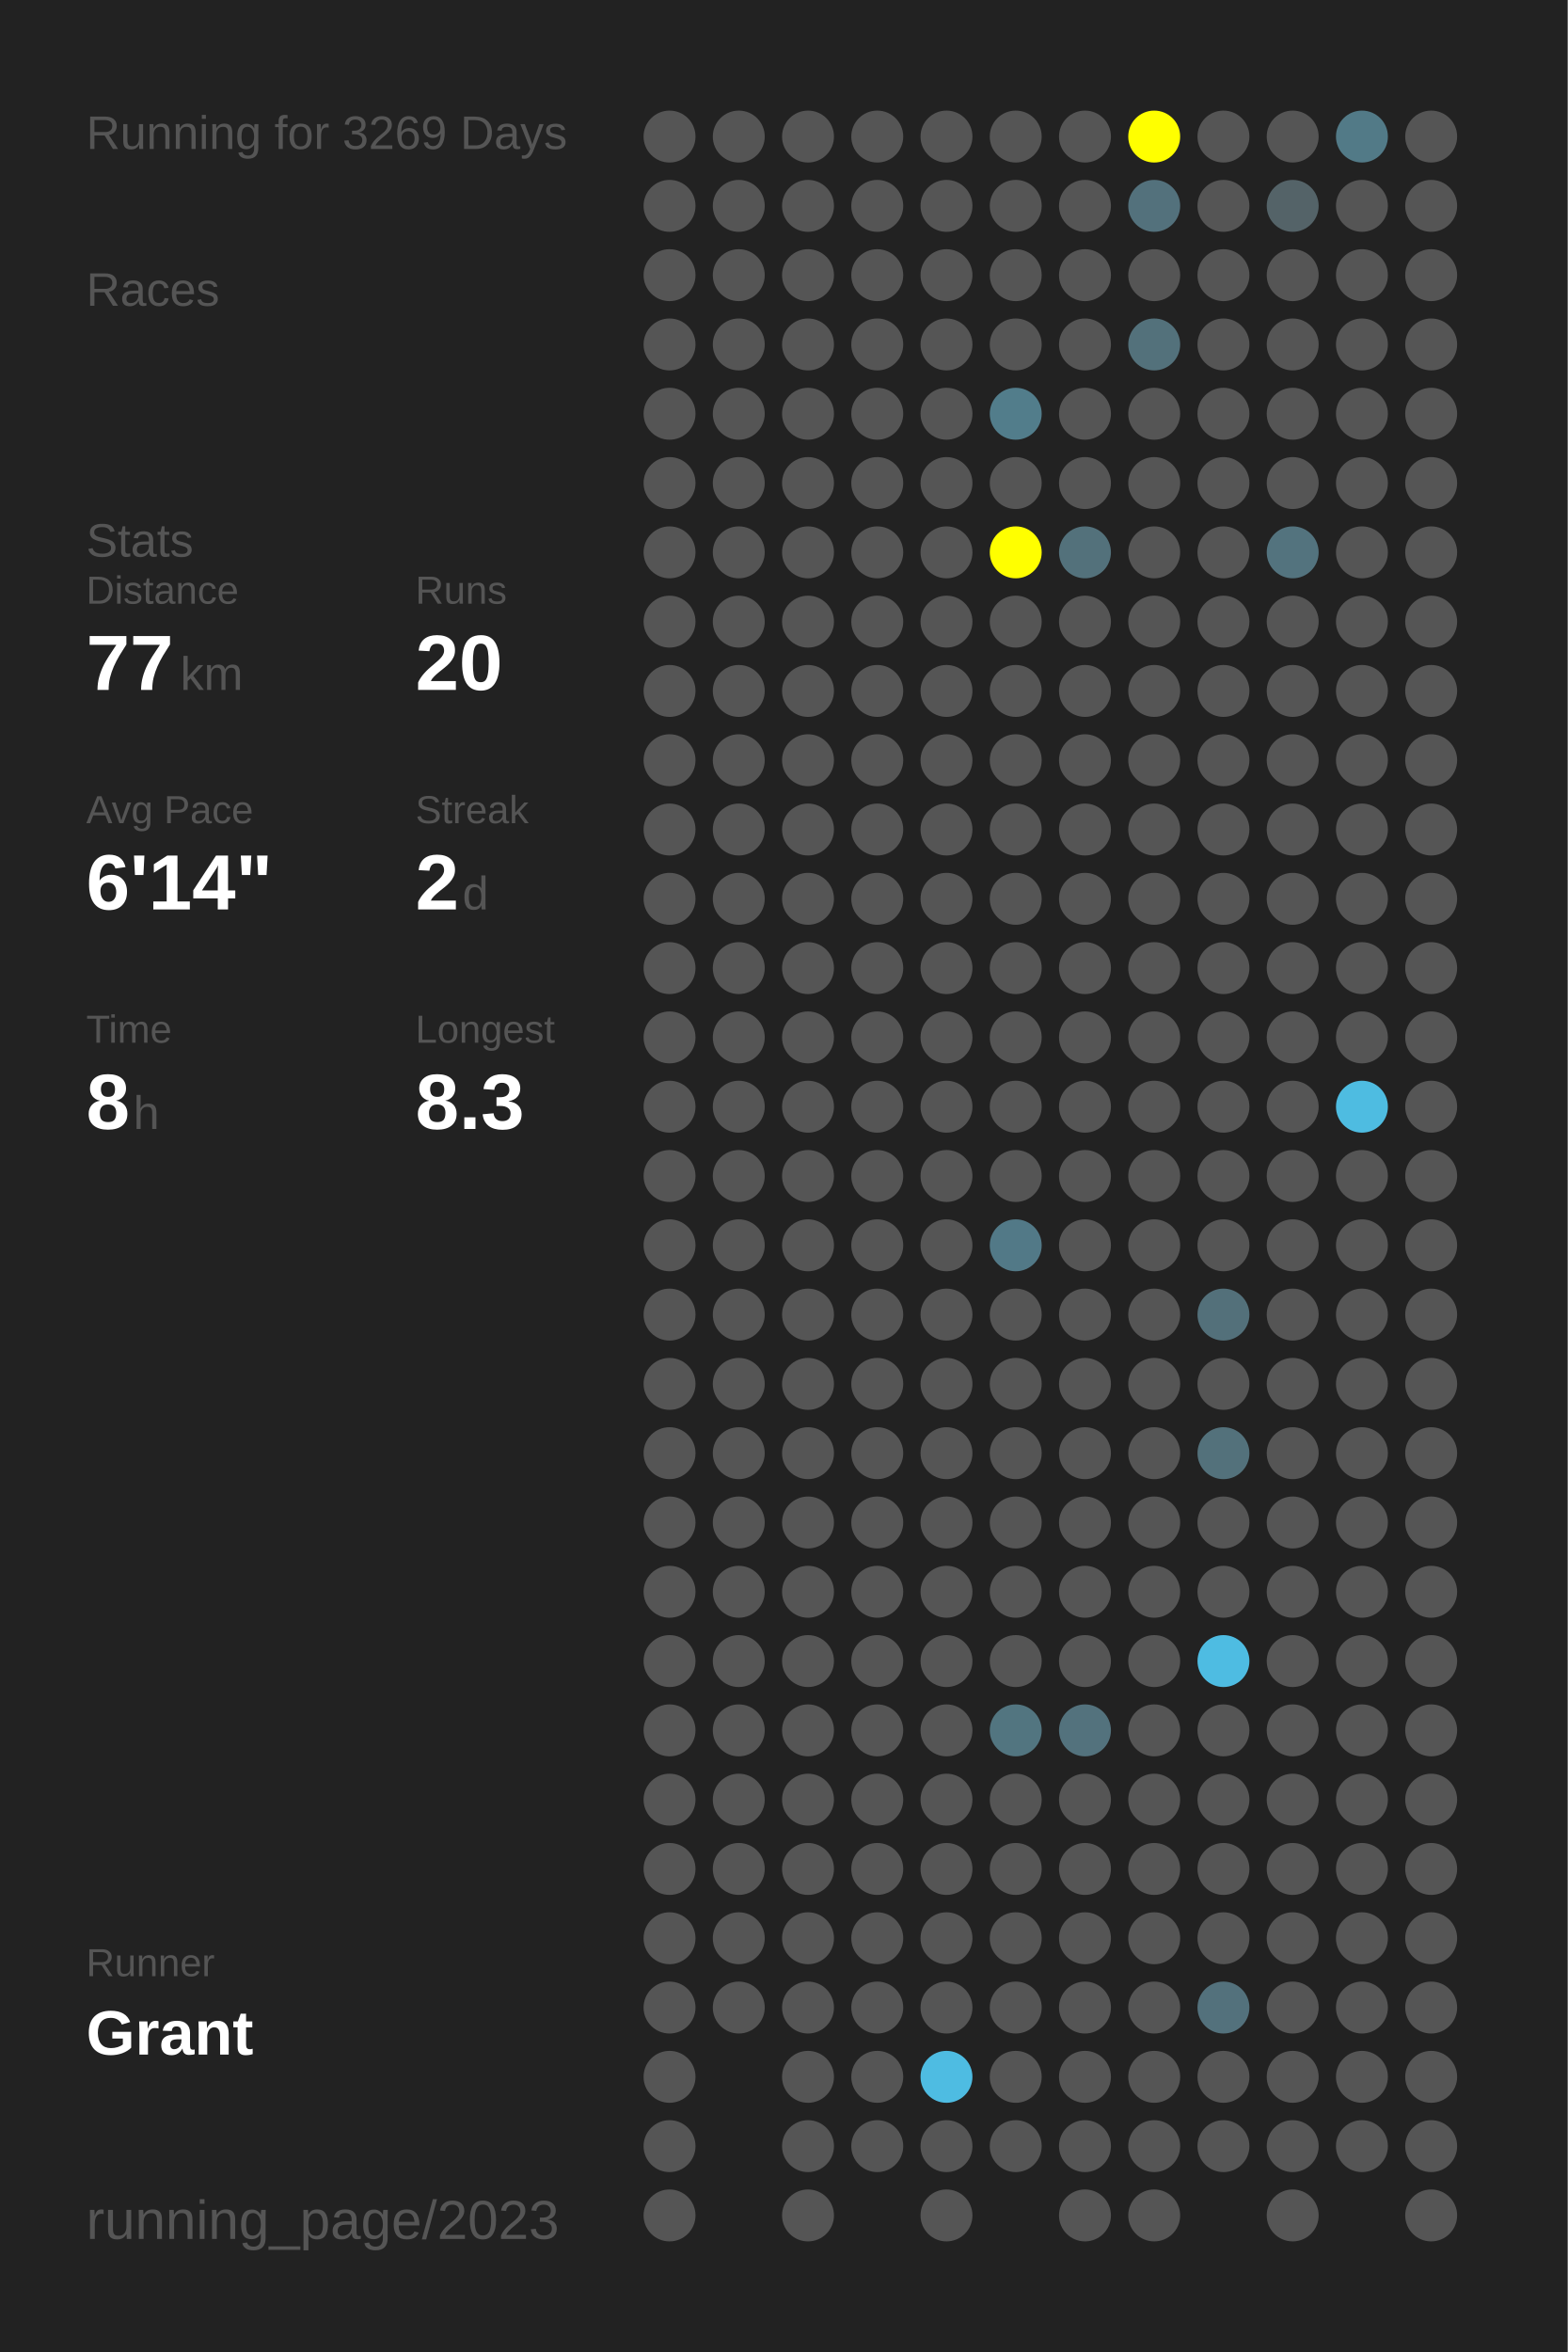
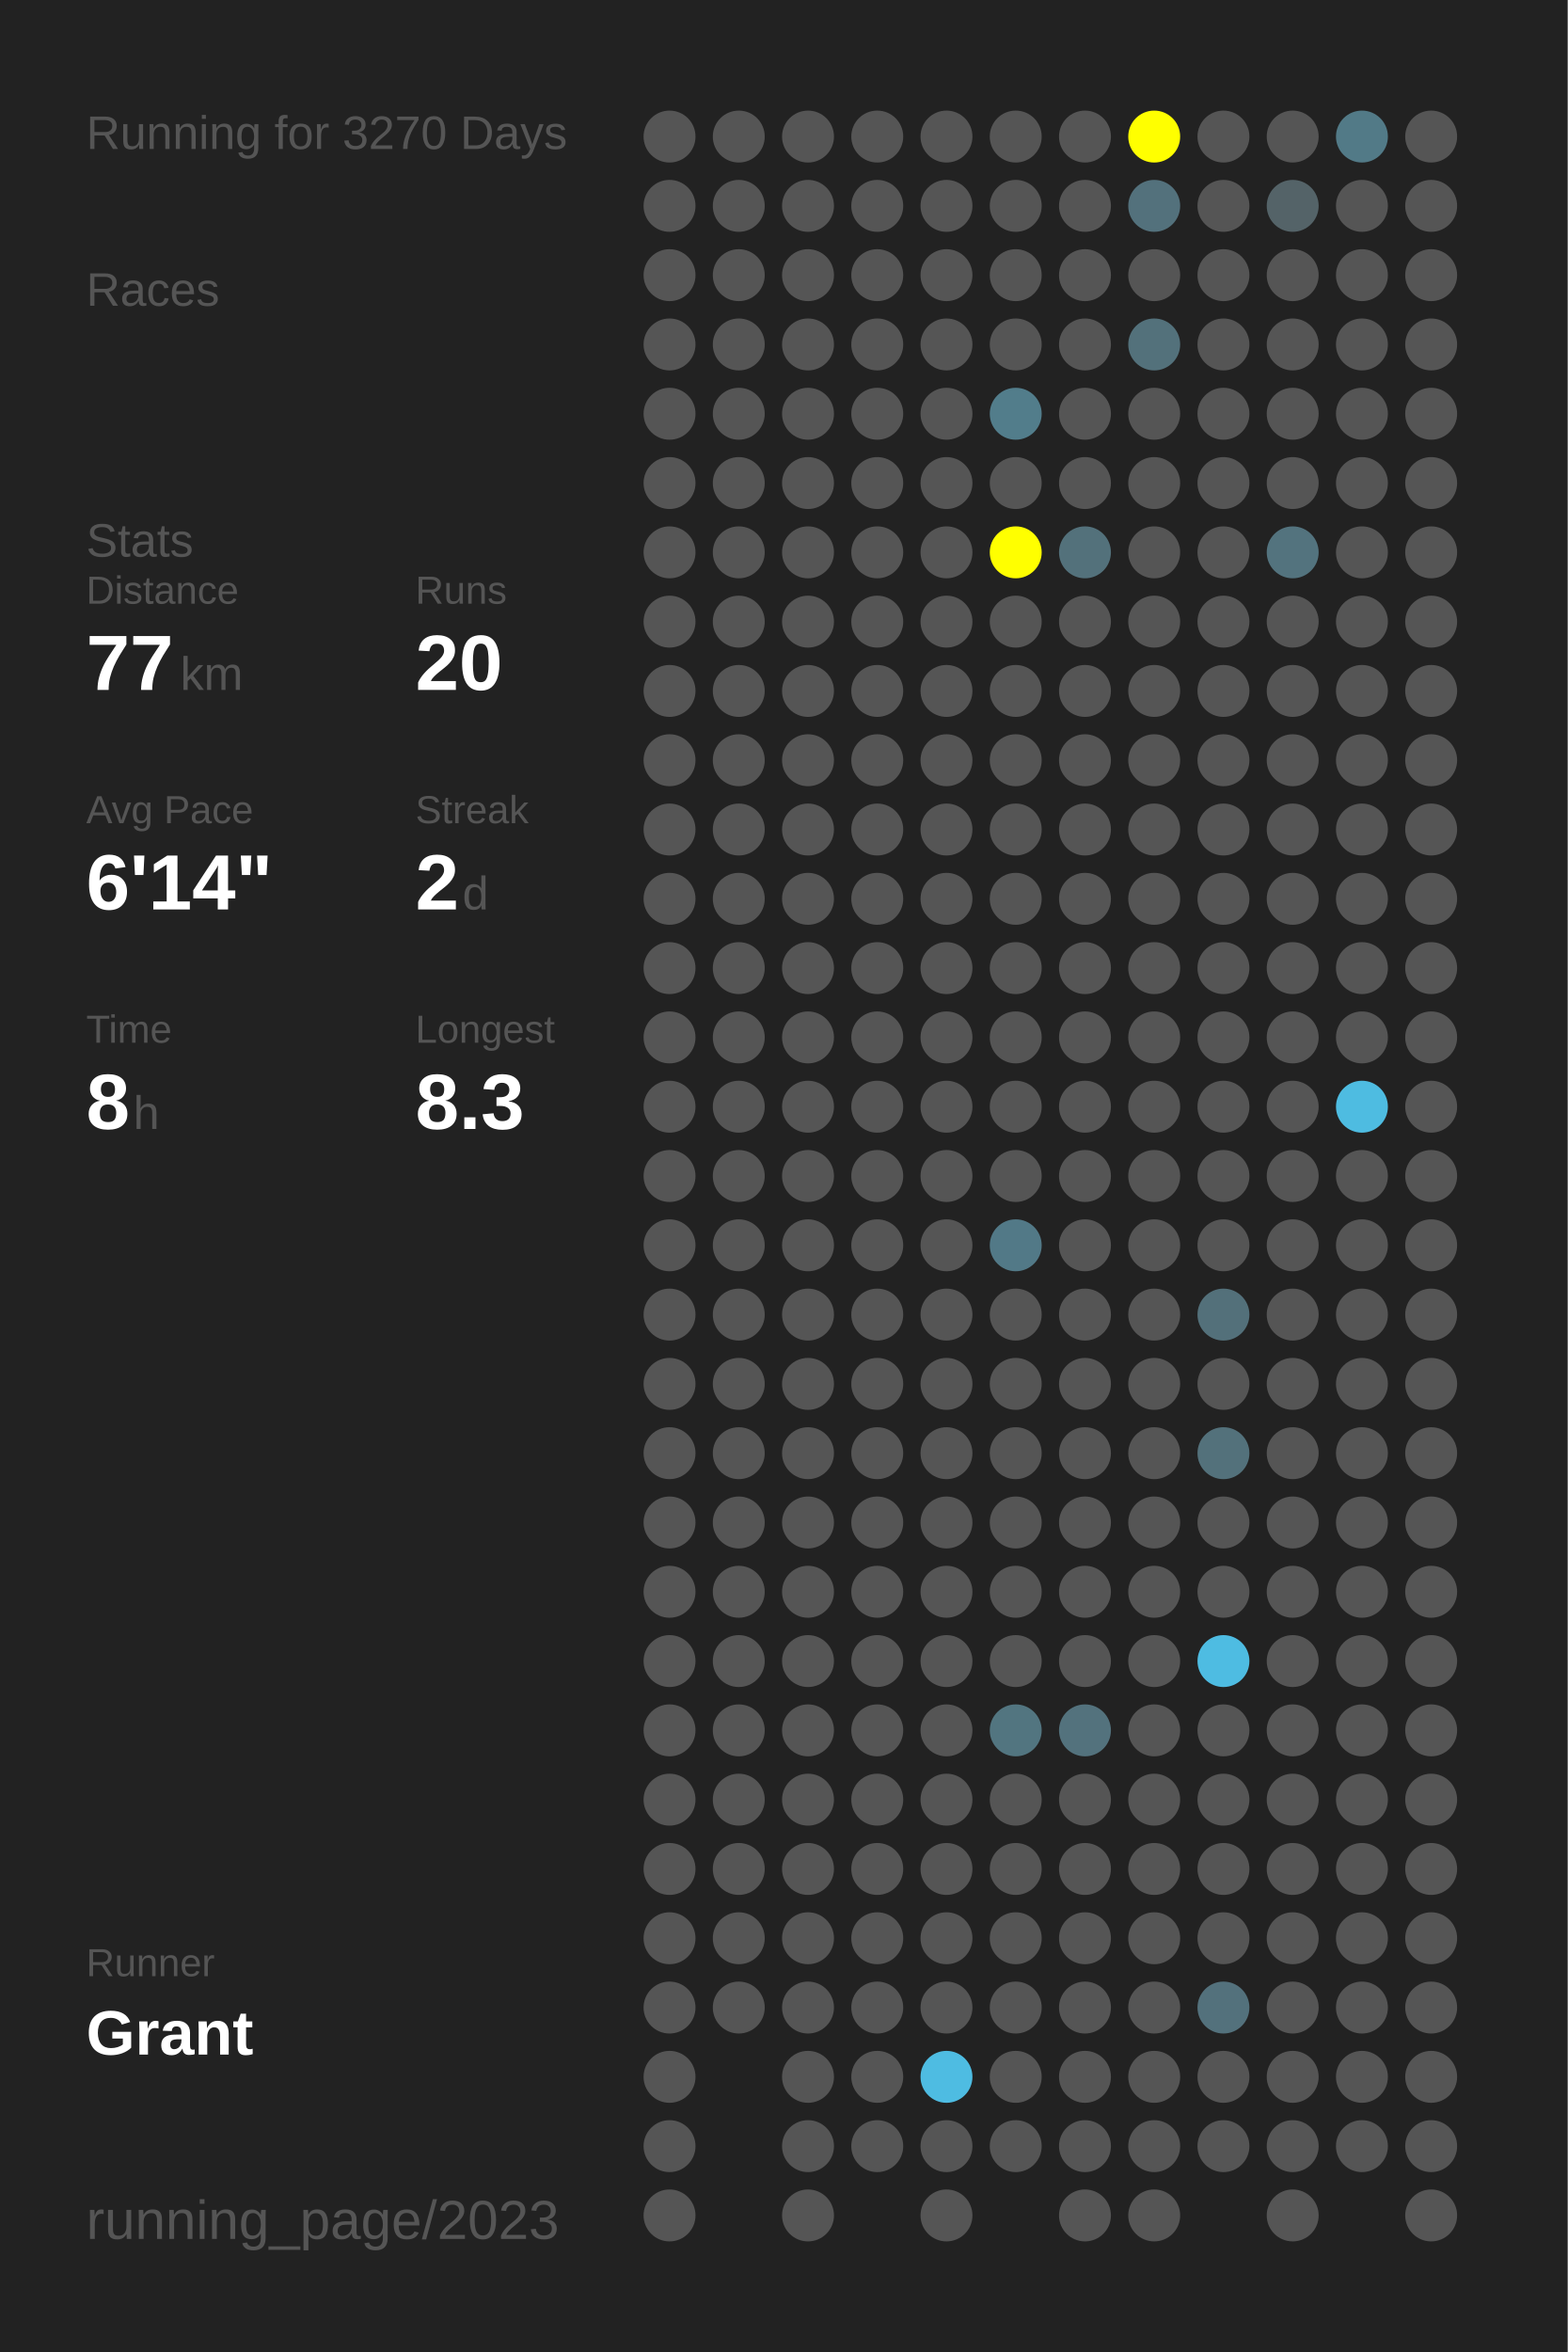
<svg xmlns="http://www.w3.org/2000/svg" baseProfile="full" height="300mm" version="1.1" viewBox="0,0,200,300" width="200mm">
  <defs />
  <rect fill="#222222" height="300" width="200" x="0" y="0" />
-   <text fill="#555555" style="font-size:6px; font-family:Arial;" x="11" y="19">Running for 3269 Days</text>
+   <text fill="#555555" style="font-size:6px; font-family:Arial;" x="11" y="19">Running for 3270 Days</text>
  <text fill="#555555" style="font-size:6px; font-family:Arial;" x="11" y="39">Races</text>
  <text fill="#555555" style="font-size:6px; font-family:Arial;" x="11" y="71">Stats</text>
  <text fill="#555555" style="font-size:5px; font-family:Arial;" x="11" y="77">Distance</text>
  <text fill="#FFFFFF" style="font-size:10px; font-family:Arial; font-weight:bold;" x="11" y="88">77</text>
  <text fill="#555555" style="font-size:6px; font-family:Arial;" x="23" y="88">km</text>
  <text fill="#555555" style="font-size:5px; font-family:Arial;" x="53" y="77">Runs</text>
  <text fill="#FFFFFF" style="font-size:10px; font-family:Arial; font-weight:bold;" x="53" y="88">20</text>
  <text fill="#555555" style="font-size:5px; font-family:Arial;" x="11" y="105">Avg Pace</text>
  <text fill="#FFFFFF" style="font-size:10px; font-family:Arial; font-weight:bold;" x="11" y="116">6'14"</text>
  <text fill="#555555" style="font-size:5px; font-family:Arial;" x="53" y="105">Streak</text>
  <text fill="#FFFFFF" style="font-size:10px; font-family:Arial; font-weight:bold;" x="53" y="116">2</text>
  <text fill="#555555" style="font-size:6px; font-family:Arial;" x="59" y="116">d</text>
  <text fill="#555555" style="font-size:5px; font-family:Arial;" x="11" y="133">Time</text>
  <text fill="#FFFFFF" style="font-size:10px; font-family:Arial; font-weight:bold;" x="11" y="144">8</text>
  <text fill="#555555" style="font-size:6px; font-family:Arial;" x="17" y="144">h</text>
  <text fill="#555555" style="font-size:5px; font-family:Arial;" x="53" y="133">Longest</text>
  <text fill="#FFFFFF" style="font-size:10px; font-family:Arial; font-weight:bold;" x="53" y="144">8.3</text>
  <text fill="#555555" style="font-size:5px; font-family:Arial;" x="11" y="252.065">Runner</text>
  <text fill="#FFFFFF" style="font-size:8px; font-family:Arial; font-weight:bold;" x="11" y="262.065">Grant</text>
  <text fill="#555555" style="font-size:7px; font-family:Arial;" x="11" y="285.581">running_page/2023</text>
  <circle cx="85.417" cy="17.419" fill="#555555" r="3.312" />
  <circle cx="85.417" cy="26.258" fill="#555555" r="3.312" />
  <circle cx="85.417" cy="35.097" fill="#555555" r="3.312" />
  <circle cx="85.417" cy="43.935" fill="#555555" r="3.312" />
  <circle cx="85.417" cy="52.774" fill="#555555" r="3.312" />
  <circle cx="85.417" cy="61.613" fill="#555555" r="3.312" />
  <circle cx="85.417" cy="70.452" fill="#555555" r="3.312" />
  <circle cx="85.417" cy="79.29" fill="#555555" r="3.312" />
  <circle cx="85.417" cy="88.129" fill="#555555" r="3.312" />
  <circle cx="85.417" cy="96.968" fill="#555555" r="3.312" />
  <circle cx="85.417" cy="105.806" fill="#555555" r="3.312" />
  <circle cx="85.417" cy="114.645" fill="#555555" r="3.312" />
  <circle cx="85.417" cy="123.484" fill="#555555" r="3.312" />
  <circle cx="85.417" cy="132.323" fill="#555555" r="3.312" />
  <circle cx="85.417" cy="141.161" fill="#555555" r="3.312" />
  <circle cx="85.417" cy="150" fill="#555555" r="3.312" />
  <circle cx="85.417" cy="158.839" fill="#555555" r="3.312" />
  <circle cx="85.417" cy="167.677" fill="#555555" r="3.312" />
  <circle cx="85.417" cy="176.516" fill="#555555" r="3.312" />
  <circle cx="85.417" cy="185.355" fill="#555555" r="3.312" />
  <circle cx="85.417" cy="194.194" fill="#555555" r="3.312" />
  <circle cx="85.417" cy="203.032" fill="#555555" r="3.312" />
  <circle cx="85.417" cy="211.871" fill="#555555" r="3.312" />
  <circle cx="85.417" cy="220.71" fill="#555555" r="3.312" />
  <circle cx="85.417" cy="229.548" fill="#555555" r="3.312" />
  <circle cx="85.417" cy="238.387" fill="#555555" r="3.312" />
  <circle cx="85.417" cy="247.226" fill="#555555" r="3.312" />
  <circle cx="85.417" cy="256.065" fill="#555555" r="3.312" />
  <circle cx="85.417" cy="264.903" fill="#555555" r="3.312" />
  <circle cx="85.417" cy="273.742" fill="#555555" r="3.312" />
  <circle cx="85.417" cy="282.581" fill="#555555" r="3.312" />
  <circle cx="94.25" cy="17.419" fill="#555555" r="3.312" />
  <circle cx="94.25" cy="26.258" fill="#555555" r="3.312" />
  <circle cx="94.25" cy="35.097" fill="#555555" r="3.312" />
  <circle cx="94.25" cy="43.935" fill="#555555" r="3.312" />
  <circle cx="94.25" cy="52.774" fill="#555555" r="3.312" />
  <circle cx="94.25" cy="61.613" fill="#555555" r="3.312" />
  <circle cx="94.25" cy="70.452" fill="#555555" r="3.312" />
  <circle cx="94.25" cy="79.29" fill="#555555" r="3.312" />
  <circle cx="94.25" cy="88.129" fill="#555555" r="3.312" />
  <circle cx="94.25" cy="96.968" fill="#555555" r="3.312" />
  <circle cx="94.25" cy="105.806" fill="#555555" r="3.312" />
  <circle cx="94.25" cy="114.645" fill="#555555" r="3.312" />
  <circle cx="94.25" cy="123.484" fill="#555555" r="3.312" />
  <circle cx="94.25" cy="132.323" fill="#555555" r="3.312" />
  <circle cx="94.25" cy="141.161" fill="#555555" r="3.312" />
  <circle cx="94.25" cy="150" fill="#555555" r="3.312" />
  <circle cx="94.25" cy="158.839" fill="#555555" r="3.312" />
  <circle cx="94.25" cy="167.677" fill="#555555" r="3.312" />
  <circle cx="94.25" cy="176.516" fill="#555555" r="3.312" />
  <circle cx="94.25" cy="185.355" fill="#555555" r="3.312" />
  <circle cx="94.25" cy="194.194" fill="#555555" r="3.312" />
  <circle cx="94.25" cy="203.032" fill="#555555" r="3.312" />
  <circle cx="94.25" cy="211.871" fill="#555555" r="3.312" />
  <circle cx="94.25" cy="220.71" fill="#555555" r="3.312" />
  <circle cx="94.25" cy="229.548" fill="#555555" r="3.312" />
  <circle cx="94.25" cy="238.387" fill="#555555" r="3.312" />
  <circle cx="94.25" cy="247.226" fill="#555555" r="3.312" />
  <circle cx="94.25" cy="256.065" fill="#555555" r="3.312" />
  <circle cx="103.083" cy="17.419" fill="#555555" r="3.312" />
  <circle cx="103.083" cy="26.258" fill="#555555" r="3.312" />
  <circle cx="103.083" cy="35.097" fill="#555555" r="3.312" />
  <circle cx="103.083" cy="43.935" fill="#555555" r="3.312" />
  <circle cx="103.083" cy="52.774" fill="#555555" r="3.312" />
  <circle cx="103.083" cy="61.613" fill="#555555" r="3.312" />
  <circle cx="103.083" cy="70.452" fill="#555555" r="3.312" />
  <circle cx="103.083" cy="79.29" fill="#555555" r="3.312" />
  <circle cx="103.083" cy="88.129" fill="#555555" r="3.312" />
  <circle cx="103.083" cy="96.968" fill="#555555" r="3.312" />
  <circle cx="103.083" cy="105.806" fill="#555555" r="3.312" />
  <circle cx="103.083" cy="114.645" fill="#555555" r="3.312" />
  <circle cx="103.083" cy="123.484" fill="#555555" r="3.312" />
  <circle cx="103.083" cy="132.323" fill="#555555" r="3.312" />
  <circle cx="103.083" cy="141.161" fill="#555555" r="3.312" />
  <circle cx="103.083" cy="150" fill="#555555" r="3.312" />
  <circle cx="103.083" cy="158.839" fill="#555555" r="3.312" />
  <circle cx="103.083" cy="167.677" fill="#555555" r="3.312" />
  <circle cx="103.083" cy="176.516" fill="#555555" r="3.312" />
  <circle cx="103.083" cy="185.355" fill="#555555" r="3.312" />
  <circle cx="103.083" cy="194.194" fill="#555555" r="3.312" />
  <circle cx="103.083" cy="203.032" fill="#555555" r="3.312" />
  <circle cx="103.083" cy="211.871" fill="#555555" r="3.312" />
  <circle cx="103.083" cy="220.71" fill="#555555" r="3.312" />
  <circle cx="103.083" cy="229.548" fill="#555555" r="3.312" />
  <circle cx="103.083" cy="238.387" fill="#555555" r="3.312" />
  <circle cx="103.083" cy="247.226" fill="#555555" r="3.312" />
  <circle cx="103.083" cy="256.065" fill="#555555" r="3.312" />
  <circle cx="103.083" cy="264.903" fill="#555555" r="3.312" />
  <circle cx="103.083" cy="273.742" fill="#555555" r="3.312" />
  <circle cx="103.083" cy="282.581" fill="#555555" r="3.312" />
  <circle cx="111.917" cy="17.419" fill="#555555" r="3.312" />
  <circle cx="111.917" cy="26.258" fill="#555555" r="3.312" />
  <circle cx="111.917" cy="35.097" fill="#555555" r="3.312" />
  <circle cx="111.917" cy="43.935" fill="#555555" r="3.312" />
  <circle cx="111.917" cy="52.774" fill="#555555" r="3.312" />
  <circle cx="111.917" cy="61.613" fill="#555555" r="3.312" />
  <circle cx="111.917" cy="70.452" fill="#555555" r="3.312" />
  <circle cx="111.917" cy="79.29" fill="#555555" r="3.312" />
  <circle cx="111.917" cy="88.129" fill="#555555" r="3.312" />
  <circle cx="111.917" cy="96.968" fill="#555555" r="3.312" />
  <circle cx="111.917" cy="105.806" fill="#555555" r="3.312" />
  <circle cx="111.917" cy="114.645" fill="#555555" r="3.312" />
  <circle cx="111.917" cy="123.484" fill="#555555" r="3.312" />
  <circle cx="111.917" cy="132.323" fill="#555555" r="3.312" />
  <circle cx="111.917" cy="141.161" fill="#555555" r="3.312" />
  <circle cx="111.917" cy="150" fill="#555555" r="3.312" />
  <circle cx="111.917" cy="158.839" fill="#555555" r="3.312" />
  <circle cx="111.917" cy="167.677" fill="#555555" r="3.312" />
  <circle cx="111.917" cy="176.516" fill="#555555" r="3.312" />
  <circle cx="111.917" cy="185.355" fill="#555555" r="3.312" />
  <circle cx="111.917" cy="194.194" fill="#555555" r="3.312" />
  <circle cx="111.917" cy="203.032" fill="#555555" r="3.312" />
  <circle cx="111.917" cy="211.871" fill="#555555" r="3.312" />
  <circle cx="111.917" cy="220.71" fill="#555555" r="3.312" />
  <circle cx="111.917" cy="229.548" fill="#555555" r="3.312" />
  <circle cx="111.917" cy="238.387" fill="#555555" r="3.312" />
  <circle cx="111.917" cy="247.226" fill="#555555" r="3.312" />
  <circle cx="111.917" cy="256.065" fill="#555555" r="3.312" />
  <circle cx="111.917" cy="264.903" fill="#555555" r="3.312" />
  <circle cx="111.917" cy="273.742" fill="#555555" r="3.312" />
  <circle cx="120.75" cy="17.419" fill="#555555" r="3.312" />
  <circle cx="120.75" cy="26.258" fill="#555555" r="3.312" />
  <circle cx="120.75" cy="35.097" fill="#555555" r="3.312" />
  <circle cx="120.75" cy="43.935" fill="#555555" r="3.312" />
  <circle cx="120.75" cy="52.774" fill="#555555" r="3.312" />
  <circle cx="120.75" cy="61.613" fill="#555555" r="3.312" />
  <circle cx="120.75" cy="70.452" fill="#555555" r="3.312" />
  <circle cx="120.75" cy="79.29" fill="#555555" r="3.312" />
  <circle cx="120.75" cy="88.129" fill="#555555" r="3.312" />
  <circle cx="120.75" cy="96.968" fill="#555555" r="3.312" />
  <circle cx="120.75" cy="105.806" fill="#555555" r="3.312" />
  <circle cx="120.75" cy="114.645" fill="#555555" r="3.312" />
  <circle cx="120.75" cy="123.484" fill="#555555" r="3.312" />
  <circle cx="120.75" cy="132.323" fill="#555555" r="3.312" />
  <circle cx="120.75" cy="141.161" fill="#555555" r="3.312" />
  <circle cx="120.75" cy="150" fill="#555555" r="3.312" />
  <circle cx="120.75" cy="158.839" fill="#555555" r="3.312" />
  <circle cx="120.75" cy="167.677" fill="#555555" r="3.312" />
  <circle cx="120.75" cy="176.516" fill="#555555" r="3.312" />
  <circle cx="120.75" cy="185.355" fill="#555555" r="3.312" />
  <circle cx="120.75" cy="194.194" fill="#555555" r="3.312" />
  <circle cx="120.75" cy="203.032" fill="#555555" r="3.312" />
  <circle cx="120.75" cy="211.871" fill="#555555" r="3.312" />
  <circle cx="120.75" cy="220.71" fill="#555555" r="3.312" />
  <circle cx="120.75" cy="229.548" fill="#555555" r="3.312" />
  <circle cx="120.75" cy="238.387" fill="#555555" r="3.312" />
  <circle cx="120.75" cy="247.226" fill="#555555" r="3.312" />
  <circle cx="120.75" cy="256.065" fill="#555555" r="3.312" />
  <circle cx="120.75" cy="264.903" fill="#4ebce2" r="3.312" />
  <circle cx="120.75" cy="273.742" fill="#555555" r="3.312" />
  <circle cx="120.75" cy="282.581" fill="#555555" r="3.312" />
  <circle cx="129.583" cy="17.419" fill="#555555" r="3.312" />
  <circle cx="129.583" cy="26.258" fill="#555555" r="3.312" />
  <circle cx="129.583" cy="35.097" fill="#555555" r="3.312" />
  <circle cx="129.583" cy="43.935" fill="#555555" r="3.312" />
  <circle cx="129.583" cy="52.774" fill="#527d8b" r="3.312" />
  <circle cx="129.583" cy="61.613" fill="#555555" r="3.312" />
  <circle cx="129.583" cy="70.452" fill="#FFFF00" r="3.312" />
  <circle cx="129.583" cy="79.29" fill="#555555" r="3.312" />
  <circle cx="129.583" cy="88.129" fill="#555555" r="3.312" />
  <circle cx="129.583" cy="96.968" fill="#555555" r="3.312" />
  <circle cx="129.583" cy="105.806" fill="#555555" r="3.312" />
  <circle cx="129.583" cy="114.645" fill="#555555" r="3.312" />
  <circle cx="129.583" cy="123.484" fill="#555555" r="3.312" />
  <circle cx="129.583" cy="132.323" fill="#555555" r="3.312" />
  <circle cx="129.583" cy="141.161" fill="#555555" r="3.312" />
  <circle cx="129.583" cy="150" fill="#555555" r="3.312" />
  <circle cx="129.583" cy="158.839" fill="#527987" r="3.312" />
  <circle cx="129.583" cy="167.677" fill="#555555" r="3.312" />
  <circle cx="129.583" cy="176.516" fill="#555555" r="3.312" />
  <circle cx="129.583" cy="185.355" fill="#555555" r="3.312" />
  <circle cx="129.583" cy="194.194" fill="#555555" r="3.312" />
  <circle cx="129.583" cy="203.032" fill="#555555" r="3.312" />
  <circle cx="129.583" cy="211.871" fill="#555555" r="3.312" />
  <circle cx="129.583" cy="220.71" fill="#527580" r="3.312" />
  <circle cx="129.583" cy="229.548" fill="#555555" r="3.312" />
  <circle cx="129.583" cy="238.387" fill="#555555" r="3.312" />
  <circle cx="129.583" cy="247.226" fill="#555555" r="3.312" />
  <circle cx="129.583" cy="256.065" fill="#555555" r="3.312" />
  <circle cx="129.583" cy="264.903" fill="#555555" r="3.312" />
  <circle cx="129.583" cy="273.742" fill="#555555" r="3.312" />
  <circle cx="138.417" cy="17.419" fill="#555555" r="3.312" />
  <circle cx="138.417" cy="26.258" fill="#555555" r="3.312" />
  <circle cx="138.417" cy="35.097" fill="#555555" r="3.312" />
  <circle cx="138.417" cy="43.935" fill="#555555" r="3.312" />
  <circle cx="138.417" cy="52.774" fill="#555555" r="3.312" />
  <circle cx="138.417" cy="61.613" fill="#555555" r="3.312" />
  <circle cx="138.417" cy="70.452" fill="#53717b" r="3.312" />
  <circle cx="138.417" cy="79.29" fill="#555555" r="3.312" />
  <circle cx="138.417" cy="88.129" fill="#555555" r="3.312" />
  <circle cx="138.417" cy="96.968" fill="#555555" r="3.312" />
  <circle cx="138.417" cy="105.806" fill="#555555" r="3.312" />
  <circle cx="138.417" cy="114.645" fill="#555555" r="3.312" />
  <circle cx="138.417" cy="123.484" fill="#555555" r="3.312" />
  <circle cx="138.417" cy="132.323" fill="#555555" r="3.312" />
  <circle cx="138.417" cy="141.161" fill="#555555" r="3.312" />
  <circle cx="138.417" cy="150" fill="#555555" r="3.312" />
  <circle cx="138.417" cy="158.839" fill="#555555" r="3.312" />
  <circle cx="138.417" cy="167.677" fill="#555555" r="3.312" />
  <circle cx="138.417" cy="176.516" fill="#555555" r="3.312" />
  <circle cx="138.417" cy="185.355" fill="#555555" r="3.312" />
  <circle cx="138.417" cy="194.194" fill="#555555" r="3.312" />
  <circle cx="138.417" cy="203.032" fill="#555555" r="3.312" />
  <circle cx="138.417" cy="211.871" fill="#555555" r="3.312" />
  <circle cx="138.417" cy="220.71" fill="#53727d" r="3.312" />
  <circle cx="138.417" cy="229.548" fill="#555555" r="3.312" />
  <circle cx="138.417" cy="238.387" fill="#555555" r="3.312" />
  <circle cx="138.417" cy="247.226" fill="#555555" r="3.312" />
  <circle cx="138.417" cy="256.065" fill="#555555" r="3.312" />
  <circle cx="138.417" cy="264.903" fill="#555555" r="3.312" />
  <circle cx="138.417" cy="273.742" fill="#555555" r="3.312" />
  <circle cx="138.417" cy="282.581" fill="#555555" r="3.312" />
  <circle cx="147.25" cy="17.419" fill="#FFFF00" r="3.312" />
  <circle cx="147.25" cy="26.258" fill="#53717c" r="3.312" />
  <circle cx="147.25" cy="35.097" fill="#555555" r="3.312" />
  <circle cx="147.25" cy="43.935" fill="#53717b" r="3.312" />
  <circle cx="147.25" cy="52.774" fill="#555555" r="3.312" />
  <circle cx="147.25" cy="61.613" fill="#555555" r="3.312" />
  <circle cx="147.25" cy="70.452" fill="#555555" r="3.312" />
  <circle cx="147.25" cy="79.29" fill="#555555" r="3.312" />
  <circle cx="147.25" cy="88.129" fill="#555555" r="3.312" />
  <circle cx="147.25" cy="96.968" fill="#555555" r="3.312" />
  <circle cx="147.25" cy="105.806" fill="#555555" r="3.312" />
  <circle cx="147.25" cy="114.645" fill="#555555" r="3.312" />
  <circle cx="147.25" cy="123.484" fill="#555555" r="3.312" />
  <circle cx="147.25" cy="132.323" fill="#555555" r="3.312" />
  <circle cx="147.25" cy="141.161" fill="#555555" r="3.312" />
  <circle cx="147.25" cy="150" fill="#555555" r="3.312" />
  <circle cx="147.25" cy="158.839" fill="#555555" r="3.312" />
  <circle cx="147.25" cy="167.677" fill="#555555" r="3.312" />
  <circle cx="147.25" cy="176.516" fill="#555555" r="3.312" />
  <circle cx="147.25" cy="185.355" fill="#555555" r="3.312" />
  <circle cx="147.25" cy="194.194" fill="#555555" r="3.312" />
  <circle cx="147.25" cy="203.032" fill="#555555" r="3.312" />
  <circle cx="147.25" cy="211.871" fill="#555555" r="3.312" />
  <circle cx="147.25" cy="220.71" fill="#555555" r="3.312" />
  <circle cx="147.25" cy="229.548" fill="#555555" r="3.312" />
  <circle cx="147.25" cy="238.387" fill="#555555" r="3.312" />
  <circle cx="147.25" cy="247.226" fill="#555555" r="3.312" />
  <circle cx="147.25" cy="256.065" fill="#555555" r="3.312" />
  <circle cx="147.25" cy="264.903" fill="#555555" r="3.312" />
  <circle cx="147.25" cy="273.742" fill="#555555" r="3.312" />
  <circle cx="147.25" cy="282.581" fill="#555555" r="3.312" />
  <circle cx="156.083" cy="17.419" fill="#555555" r="3.312" />
  <circle cx="156.083" cy="26.258" fill="#555555" r="3.312" />
  <circle cx="156.083" cy="35.097" fill="#555555" r="3.312" />
  <circle cx="156.083" cy="43.935" fill="#555555" r="3.312" />
  <circle cx="156.083" cy="52.774" fill="#555555" r="3.312" />
  <circle cx="156.083" cy="61.613" fill="#555555" r="3.312" />
  <circle cx="156.083" cy="70.452" fill="#555555" r="3.312" />
  <circle cx="156.083" cy="79.29" fill="#555555" r="3.312" />
  <circle cx="156.083" cy="88.129" fill="#555555" r="3.312" />
  <circle cx="156.083" cy="96.968" fill="#555555" r="3.312" />
  <circle cx="156.083" cy="105.806" fill="#555555" r="3.312" />
  <circle cx="156.083" cy="114.645" fill="#555555" r="3.312" />
  <circle cx="156.083" cy="123.484" fill="#555555" r="3.312" />
  <circle cx="156.083" cy="132.323" fill="#555555" r="3.312" />
  <circle cx="156.083" cy="141.161" fill="#555555" r="3.312" />
  <circle cx="156.083" cy="150" fill="#555555" r="3.312" />
  <circle cx="156.083" cy="158.839" fill="#555555" r="3.312" />
  <circle cx="156.083" cy="167.677" fill="#53707a" r="3.312" />
  <circle cx="156.083" cy="176.516" fill="#555555" r="3.312" />
  <circle cx="156.083" cy="185.355" fill="#53717b" r="3.312" />
  <circle cx="156.083" cy="194.194" fill="#555555" r="3.312" />
  <circle cx="156.083" cy="203.032" fill="#555555" r="3.312" />
  <circle cx="156.083" cy="211.871" fill="#4ebce2" r="3.312" />
  <circle cx="156.083" cy="220.71" fill="#555555" r="3.312" />
  <circle cx="156.083" cy="229.548" fill="#555555" r="3.312" />
  <circle cx="156.083" cy="238.387" fill="#555555" r="3.312" />
  <circle cx="156.083" cy="247.226" fill="#555555" r="3.312" />
  <circle cx="156.083" cy="256.065" fill="#53717c" r="3.312" />
  <circle cx="156.083" cy="264.903" fill="#555555" r="3.312" />
  <circle cx="156.083" cy="273.742" fill="#555555" r="3.312" />
  <circle cx="164.917" cy="17.419" fill="#555555" r="3.312" />
  <circle cx="164.917" cy="26.258" fill="#546368" r="3.312" />
  <circle cx="164.917" cy="35.097" fill="#555555" r="3.312" />
  <circle cx="164.917" cy="43.935" fill="#555555" r="3.312" />
  <circle cx="164.917" cy="52.774" fill="#555555" r="3.312" />
  <circle cx="164.917" cy="61.613" fill="#555555" r="3.312" />
  <circle cx="164.917" cy="70.452" fill="#53737e" r="3.312" />
  <circle cx="164.917" cy="79.29" fill="#555555" r="3.312" />
  <circle cx="164.917" cy="88.129" fill="#555555" r="3.312" />
  <circle cx="164.917" cy="96.968" fill="#555555" r="3.312" />
  <circle cx="164.917" cy="105.806" fill="#555555" r="3.312" />
  <circle cx="164.917" cy="114.645" fill="#555555" r="3.312" />
  <circle cx="164.917" cy="123.484" fill="#555555" r="3.312" />
  <circle cx="164.917" cy="132.323" fill="#555555" r="3.312" />
  <circle cx="164.917" cy="141.161" fill="#555555" r="3.312" />
  <circle cx="164.917" cy="150" fill="#555555" r="3.312" />
  <circle cx="164.917" cy="158.839" fill="#555555" r="3.312" />
  <circle cx="164.917" cy="167.677" fill="#555555" r="3.312" />
  <circle cx="164.917" cy="176.516" fill="#555555" r="3.312" />
  <circle cx="164.917" cy="185.355" fill="#555555" r="3.312" />
  <circle cx="164.917" cy="194.194" fill="#555555" r="3.312" />
  <circle cx="164.917" cy="203.032" fill="#555555" r="3.312" />
  <circle cx="164.917" cy="211.871" fill="#555555" r="3.312" />
  <circle cx="164.917" cy="220.71" fill="#555555" r="3.312" />
  <circle cx="164.917" cy="229.548" fill="#555555" r="3.312" />
  <circle cx="164.917" cy="238.387" fill="#555555" r="3.312" />
  <circle cx="164.917" cy="247.226" fill="#555555" r="3.312" />
  <circle cx="164.917" cy="256.065" fill="#555555" r="3.312" />
  <circle cx="164.917" cy="264.903" fill="#555555" r="3.312" />
  <circle cx="164.917" cy="273.742" fill="#555555" r="3.312" />
  <circle cx="164.917" cy="282.581" fill="#555555" r="3.312" />
  <circle cx="173.75" cy="17.419" fill="#527a87" r="3.312" />
  <circle cx="173.75" cy="26.258" fill="#555555" r="3.312" />
  <circle cx="173.75" cy="35.097" fill="#555555" r="3.312" />
  <circle cx="173.75" cy="43.935" fill="#555555" r="3.312" />
  <circle cx="173.75" cy="52.774" fill="#555555" r="3.312" />
  <circle cx="173.75" cy="61.613" fill="#555555" r="3.312" />
  <circle cx="173.75" cy="70.452" fill="#555555" r="3.312" />
  <circle cx="173.75" cy="79.29" fill="#555555" r="3.312" />
  <circle cx="173.75" cy="88.129" fill="#555555" r="3.312" />
  <circle cx="173.75" cy="96.968" fill="#555555" r="3.312" />
  <circle cx="173.75" cy="105.806" fill="#555555" r="3.312" />
  <circle cx="173.75" cy="114.645" fill="#555555" r="3.312" />
  <circle cx="173.75" cy="123.484" fill="#555555" r="3.312" />
  <circle cx="173.75" cy="132.323" fill="#555555" r="3.312" />
  <circle cx="173.75" cy="141.161" fill="#4ebce1" r="3.312" />
  <circle cx="173.75" cy="150" fill="#555555" r="3.312" />
  <circle cx="173.75" cy="158.839" fill="#555555" r="3.312" />
  <circle cx="173.75" cy="167.677" fill="#555555" r="3.312" />
  <circle cx="173.75" cy="176.516" fill="#555555" r="3.312" />
  <circle cx="173.75" cy="185.355" fill="#555555" r="3.312" />
  <circle cx="173.75" cy="194.194" fill="#555555" r="3.312" />
  <circle cx="173.75" cy="203.032" fill="#555555" r="3.312" />
  <circle cx="173.75" cy="211.871" fill="#555555" r="3.312" />
  <circle cx="173.75" cy="220.71" fill="#555555" r="3.312" />
  <circle cx="173.75" cy="229.548" fill="#555555" r="3.312" />
  <circle cx="173.75" cy="238.387" fill="#555555" r="3.312" />
  <circle cx="173.75" cy="247.226" fill="#555555" r="3.312" />
  <circle cx="173.75" cy="256.065" fill="#555555" r="3.312" />
  <circle cx="173.75" cy="264.903" fill="#555555" r="3.312" />
  <circle cx="173.75" cy="273.742" fill="#555555" r="3.312" />
  <circle cx="182.583" cy="17.419" fill="#555555" r="3.312" />
  <circle cx="182.583" cy="26.258" fill="#555555" r="3.312" />
  <circle cx="182.583" cy="35.097" fill="#555555" r="3.312" />
  <circle cx="182.583" cy="43.935" fill="#555555" r="3.312" />
  <circle cx="182.583" cy="52.774" fill="#555555" r="3.312" />
  <circle cx="182.583" cy="61.613" fill="#555555" r="3.312" />
  <circle cx="182.583" cy="70.452" fill="#555555" r="3.312" />
  <circle cx="182.583" cy="79.29" fill="#555555" r="3.312" />
  <circle cx="182.583" cy="88.129" fill="#555555" r="3.312" />
  <circle cx="182.583" cy="96.968" fill="#555555" r="3.312" />
  <circle cx="182.583" cy="105.806" fill="#555555" r="3.312" />
  <circle cx="182.583" cy="114.645" fill="#555555" r="3.312" />
  <circle cx="182.583" cy="123.484" fill="#555555" r="3.312" />
  <circle cx="182.583" cy="132.323" fill="#555555" r="3.312" />
  <circle cx="182.583" cy="141.161" fill="#555555" r="3.312" />
  <circle cx="182.583" cy="150" fill="#555555" r="3.312" />
  <circle cx="182.583" cy="158.839" fill="#555555" r="3.312" />
  <circle cx="182.583" cy="167.677" fill="#555555" r="3.312" />
  <circle cx="182.583" cy="176.516" fill="#555555" r="3.312" />
  <circle cx="182.583" cy="185.355" fill="#555555" r="3.312" />
  <circle cx="182.583" cy="194.194" fill="#555555" r="3.312" />
  <circle cx="182.583" cy="203.032" fill="#555555" r="3.312" />
  <circle cx="182.583" cy="211.871" fill="#555555" r="3.312" />
  <circle cx="182.583" cy="220.71" fill="#555555" r="3.312" />
  <circle cx="182.583" cy="229.548" fill="#555555" r="3.312" />
  <circle cx="182.583" cy="238.387" fill="#555555" r="3.312" />
  <circle cx="182.583" cy="247.226" fill="#555555" r="3.312" />
  <circle cx="182.583" cy="256.065" fill="#555555" r="3.312" />
  <circle cx="182.583" cy="264.903" fill="#555555" r="3.312" />
  <circle cx="182.583" cy="273.742" fill="#555555" r="3.312" />
  <circle cx="182.583" cy="282.581" fill="#555555" r="3.312" />
</svg>
